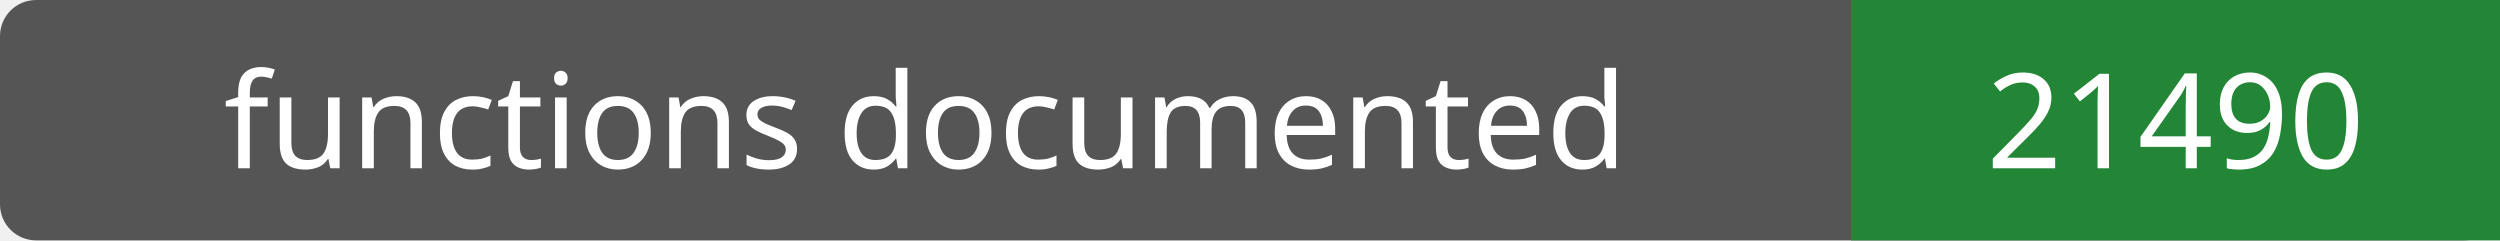
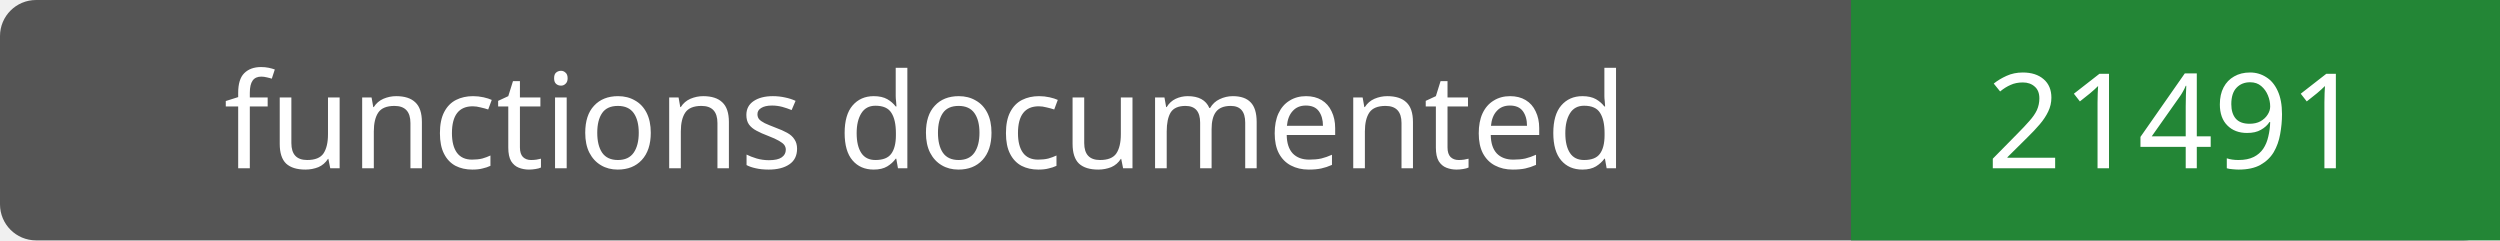
- <svg xmlns="http://www.w3.org/2000/svg" width="208" height="20" role="img" aria-label="functions documented: 21490">
+ <svg xmlns="http://www.w3.org/2000/svg" width="208" height="20" role="img" aria-label="functions documented: 21491">
  <rect width="208" height="20" rx="3" fill="#555" />
  <path fill="#238636" d="M154 0h54v20H154z" />
  <g fill="#fff" text-anchor="middle" font-family="Verdana,sans-serif" font-size="11">
    <text x="77.0" y="14">functions documented</text>
-     <text x="181.0" y="14">21490</text>
+     <text x="181.0" y="14">21491</text>
  </g>
</svg>
